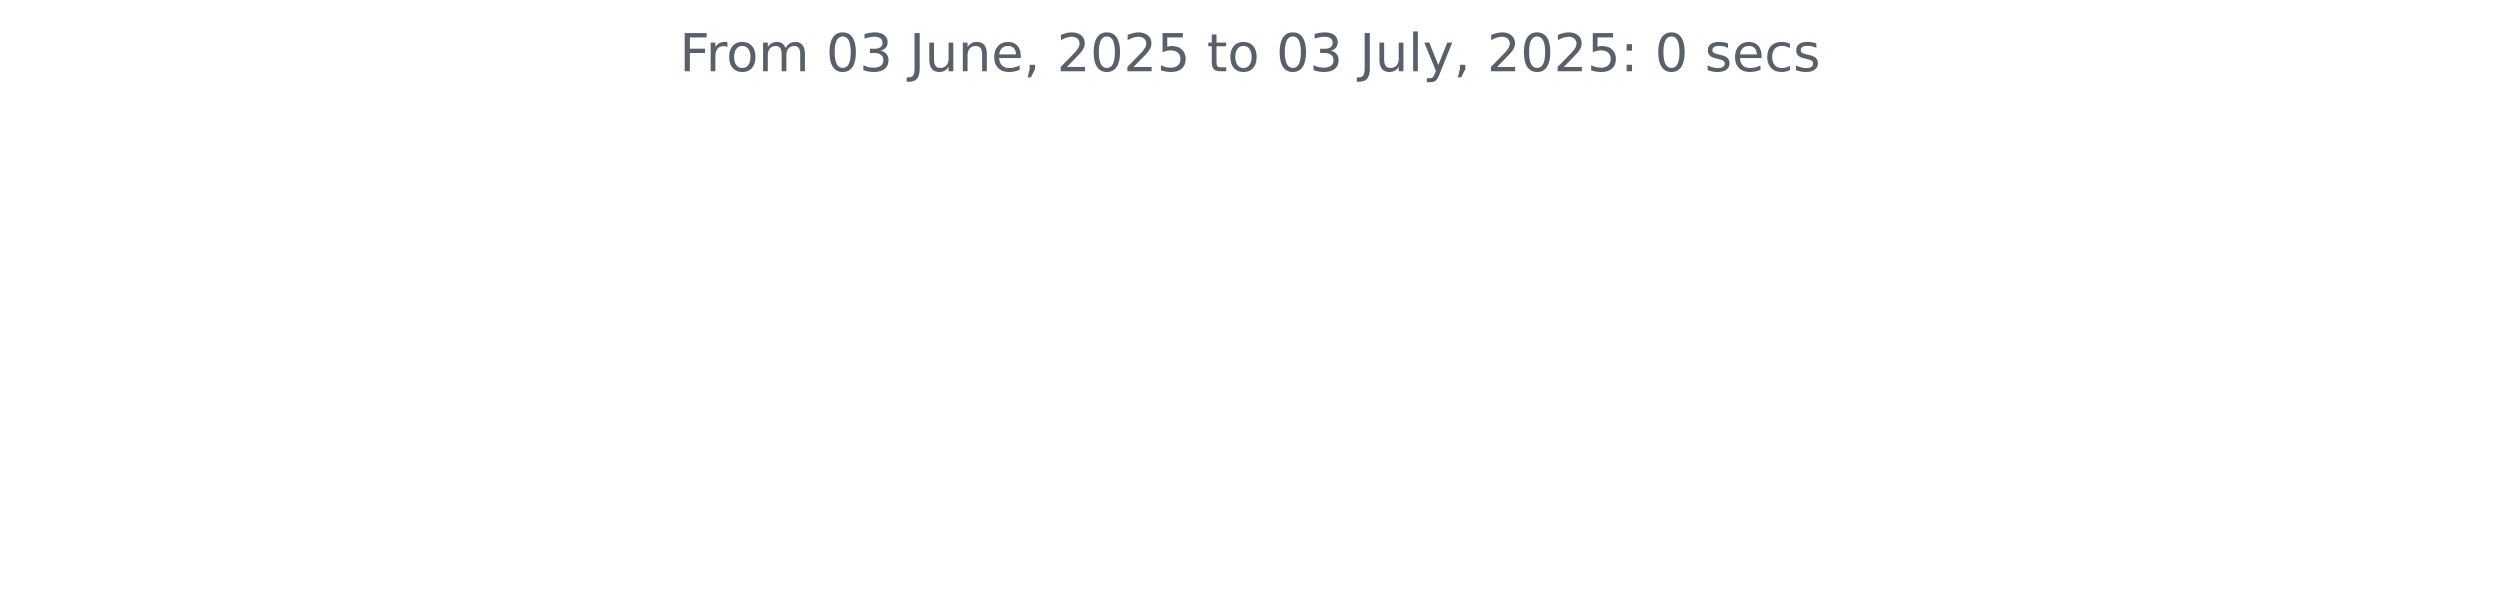
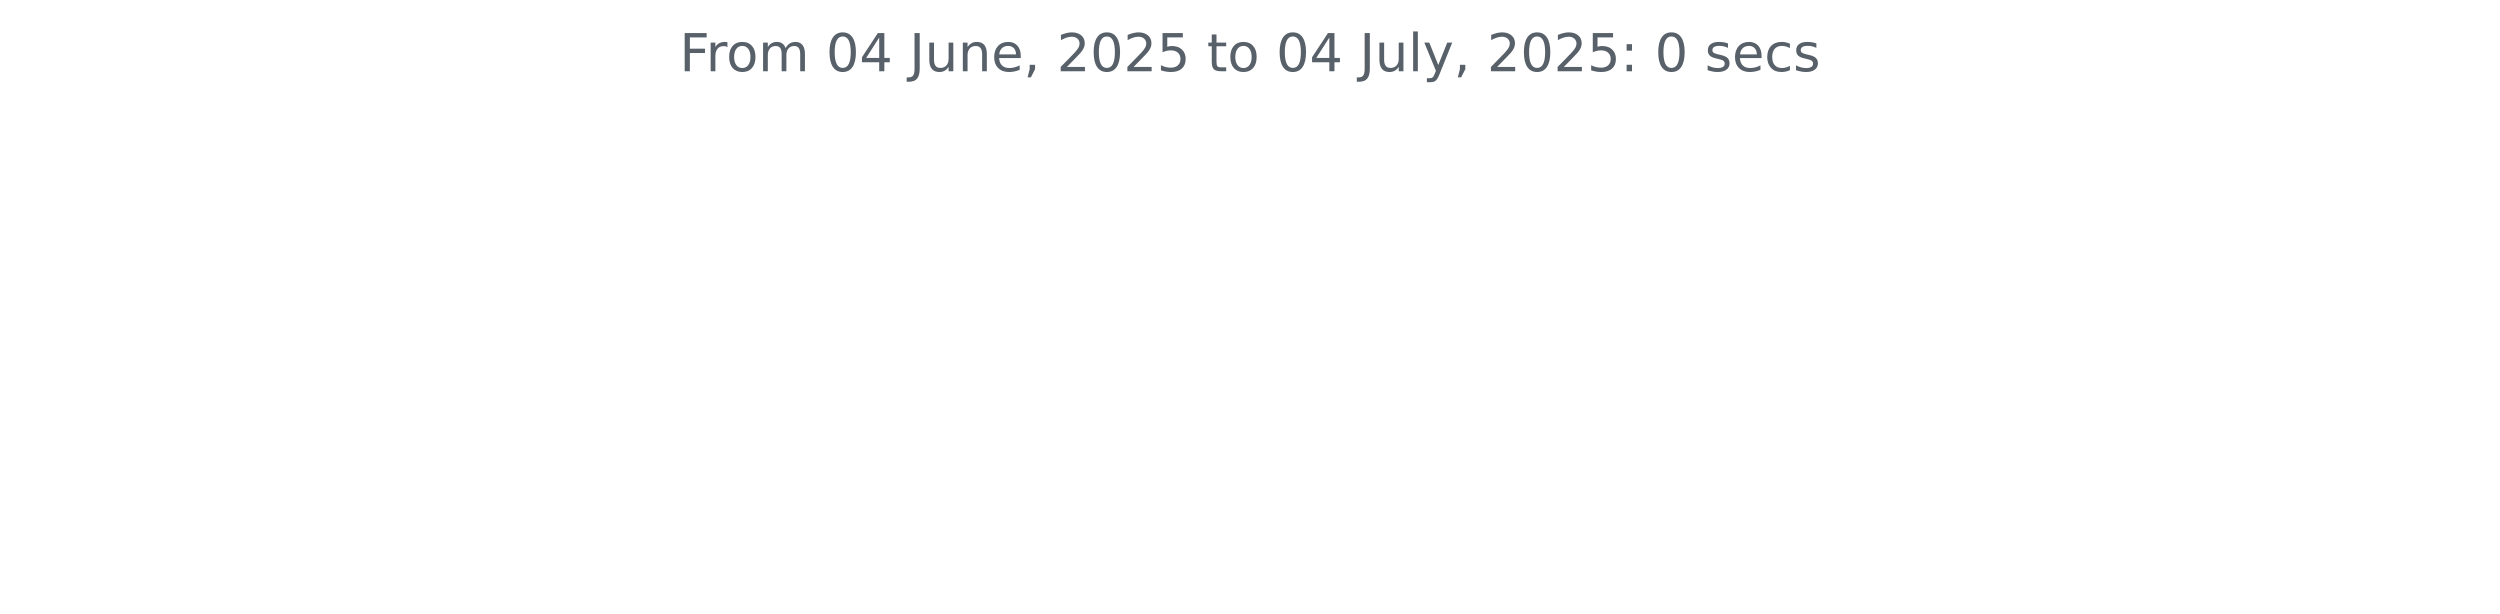
<svg xmlns="http://www.w3.org/2000/svg" xmlns:xlink="http://www.w3.org/1999/xlink" width="572.4pt" height="140.398pt" viewBox="0 0 572.4 140.398" version="1.1">
  <defs>
    <style type="text/css">*{stroke-linejoin: round; stroke-linecap: butt}</style>
  </defs>
  <g id="figure_1">
    <g id="patch_1">
      <path d="M 0 140.398  L 572.4 140.398  L 572.4 0  L 0 0  L 0 140.398  z " style="fill: none" />
    </g>
    <g id="axes_1">
      <g id="matplotlib.axis_1" />
      <g id="matplotlib.axis_2" />
      <g id="text_1">
        <g style="fill: #586069" transform="translate(155.5894 16.31812) scale(0.12 -0.12)">
          <defs>
            <path id="DejaVuSans-46" d="M 628 4666  L 3309 4666  L 3309 4134  L 1259 4134  L 1259 2759  L 3109 2759  L 3109 2228  L 1259 2228  L 1259 0  L 628 0  L 628 4666  z " transform="scale(0.015625)" />
            <path id="DejaVuSans-72" d="M 2631 2963  Q 2534 3019 2420 3045  Q 2306 3072 2169 3072  Q 1681 3072 1420 2755  Q 1159 2438 1159 1844  L 1159 0  L 581 0  L 581 3500  L 1159 3500  L 1159 2956  Q 1341 3275 1631 3429  Q 1922 3584 2338 3584  Q 2397 3584 2469 3576  Q 2541 3569 2628 3553  L 2631 2963  z " transform="scale(0.015625)" />
            <path id="DejaVuSans-6f" d="M 1959 3097  Q 1497 3097 1228 2736  Q 959 2375 959 1747  Q 959 1119 1226 758  Q 1494 397 1959 397  Q 2419 397 2687 759  Q 2956 1122 2956 1747  Q 2956 2369 2687 2733  Q 2419 3097 1959 3097  z M 1959 3584  Q 2709 3584 3137 3096  Q 3566 2609 3566 1747  Q 3566 888 3137 398  Q 2709 -91 1959 -91  Q 1206 -91 779 398  Q 353 888 353 1747  Q 353 2609 779 3096  Q 1206 3584 1959 3584  z " transform="scale(0.015625)" />
            <path id="DejaVuSans-6d" d="M 3328 2828  Q 3544 3216 3844 3400  Q 4144 3584 4550 3584  Q 5097 3584 5394 3201  Q 5691 2819 5691 2113  L 5691 0  L 5113 0  L 5113 2094  Q 5113 2597 4934 2840  Q 4756 3084 4391 3084  Q 3944 3084 3684 2787  Q 3425 2491 3425 1978  L 3425 0  L 2847 0  L 2847 2094  Q 2847 2600 2669 2842  Q 2491 3084 2119 3084  Q 1678 3084 1418 2786  Q 1159 2488 1159 1978  L 1159 0  L 581 0  L 581 3500  L 1159 3500  L 1159 2956  Q 1356 3278 1631 3431  Q 1906 3584 2284 3584  Q 2666 3584 2933 3390  Q 3200 3197 3328 2828  z " transform="scale(0.015625)" />
            <path id="DejaVuSans-20" transform="scale(0.015625)" />
            <path id="DejaVuSans-30" d="M 2034 4250  Q 1547 4250 1301 3770  Q 1056 3291 1056 2328  Q 1056 1369 1301 889  Q 1547 409 2034 409  Q 2525 409 2770 889  Q 3016 1369 3016 2328  Q 3016 3291 2770 3770  Q 2525 4250 2034 4250  z M 2034 4750  Q 2819 4750 3233 4129  Q 3647 3509 3647 2328  Q 3647 1150 3233 529  Q 2819 -91 2034 -91  Q 1250 -91 836 529  Q 422 1150 422 2328  Q 422 3509 836 4129  Q 1250 4750 2034 4750  z " transform="scale(0.015625)" />
-             <path id="DejaVuSans-33" d="M 2597 2516  Q 3050 2419 3304 2112  Q 3559 1806 3559 1356  Q 3559 666 3084 287  Q 2609 -91 1734 -91  Q 1441 -91 1130 -33  Q 819 25 488 141  L 488 750  Q 750 597 1062 519  Q 1375 441 1716 441  Q 2309 441 2620 675  Q 2931 909 2931 1356  Q 2931 1769 2642 2001  Q 2353 2234 1838 2234  L 1294 2234  L 1294 2753  L 1863 2753  Q 2328 2753 2575 2939  Q 2822 3125 2822 3475  Q 2822 3834 2567 4026  Q 2313 4219 1838 4219  Q 1578 4219 1281 4162  Q 984 4106 628 3988  L 628 4550  Q 988 4650 1302 4700  Q 1616 4750 1894 4750  Q 2613 4750 3031 4423  Q 3450 4097 3450 3541  Q 3450 3153 3228 2886  Q 3006 2619 2597 2516  z " transform="scale(0.015625)" />
+             <path id="DejaVuSans-34" d="M 2419 4116  L 825 1625  L 2419 1625  L 2419 4116  z M 2253 4666  L 3047 4666  L 3047 1625  L 3713 1625  L 3713 1100  L 3047 1100  L 3047 0  L 2419 0  L 2419 1100  L 313 1100  L 313 1709  L 2253 4666  z " transform="scale(0.015625)" />
            <path id="DejaVuSans-4a" d="M 628 4666  L 1259 4666  L 1259 325  Q 1259 -519 939 -900  Q 619 -1281 -91 -1281  L -331 -1281  L -331 -750  L -134 -750  Q 284 -750 456 -515  Q 628 -281 628 325  L 628 4666  z " transform="scale(0.015625)" />
            <path id="DejaVuSans-75" d="M 544 1381  L 544 3500  L 1119 3500  L 1119 1403  Q 1119 906 1312 657  Q 1506 409 1894 409  Q 2359 409 2629 706  Q 2900 1003 2900 1516  L 2900 3500  L 3475 3500  L 3475 0  L 2900 0  L 2900 538  Q 2691 219 2414 64  Q 2138 -91 1772 -91  Q 1169 -91 856 284  Q 544 659 544 1381  z M 1991 3584  L 1991 3584  z " transform="scale(0.015625)" />
            <path id="DejaVuSans-6e" d="M 3513 2113  L 3513 0  L 2938 0  L 2938 2094  Q 2938 2591 2744 2837  Q 2550 3084 2163 3084  Q 1697 3084 1428 2787  Q 1159 2491 1159 1978  L 1159 0  L 581 0  L 581 3500  L 1159 3500  L 1159 2956  Q 1366 3272 1645 3428  Q 1925 3584 2291 3584  Q 2894 3584 3203 3211  Q 3513 2838 3513 2113  z " transform="scale(0.015625)" />
            <path id="DejaVuSans-65" d="M 3597 1894  L 3597 1613  L 953 1613  Q 991 1019 1311 708  Q 1631 397 2203 397  Q 2534 397 2845 478  Q 3156 559 3463 722  L 3463 178  Q 3153 47 2828 -22  Q 2503 -91 2169 -91  Q 1331 -91 842 396  Q 353 884 353 1716  Q 353 2575 817 3079  Q 1281 3584 2069 3584  Q 2775 3584 3186 3129  Q 3597 2675 3597 1894  z M 3022 2063  Q 3016 2534 2758 2815  Q 2500 3097 2075 3097  Q 1594 3097 1305 2825  Q 1016 2553 972 2059  L 3022 2063  z " transform="scale(0.015625)" />
            <path id="DejaVuSans-2c" d="M 750 794  L 1409 794  L 1409 256  L 897 -744  L 494 -744  L 750 256  L 750 794  z " transform="scale(0.015625)" />
            <path id="DejaVuSans-32" d="M 1228 531  L 3431 531  L 3431 0  L 469 0  L 469 531  Q 828 903 1448 1529  Q 2069 2156 2228 2338  Q 2531 2678 2651 2914  Q 2772 3150 2772 3378  Q 2772 3750 2511 3984  Q 2250 4219 1831 4219  Q 1534 4219 1204 4116  Q 875 4013 500 3803  L 500 4441  Q 881 4594 1212 4672  Q 1544 4750 1819 4750  Q 2544 4750 2975 4387  Q 3406 4025 3406 3419  Q 3406 3131 3298 2873  Q 3191 2616 2906 2266  Q 2828 2175 2409 1742  Q 1991 1309 1228 531  z " transform="scale(0.015625)" />
            <path id="DejaVuSans-35" d="M 691 4666  L 3169 4666  L 3169 4134  L 1269 4134  L 1269 2991  Q 1406 3038 1543 3061  Q 1681 3084 1819 3084  Q 2600 3084 3056 2656  Q 3513 2228 3513 1497  Q 3513 744 3044 326  Q 2575 -91 1722 -91  Q 1428 -91 1123 -41  Q 819 9 494 109  L 494 744  Q 775 591 1075 516  Q 1375 441 1709 441  Q 2250 441 2565 725  Q 2881 1009 2881 1497  Q 2881 1984 2565 2268  Q 2250 2553 1709 2553  Q 1456 2553 1204 2497  Q 953 2441 691 2322  L 691 4666  z " transform="scale(0.015625)" />
            <path id="DejaVuSans-74" d="M 1172 4494  L 1172 3500  L 2356 3500  L 2356 3053  L 1172 3053  L 1172 1153  Q 1172 725 1289 603  Q 1406 481 1766 481  L 2356 481  L 2356 0  L 1766 0  Q 1100 0 847 248  Q 594 497 594 1153  L 594 3053  L 172 3053  L 172 3500  L 594 3500  L 594 4494  L 1172 4494  z " transform="scale(0.015625)" />
            <path id="DejaVuSans-6c" d="M 603 4863  L 1178 4863  L 1178 0  L 603 0  L 603 4863  z " transform="scale(0.015625)" />
            <path id="DejaVuSans-79" d="M 2059 -325  Q 1816 -950 1584 -1140  Q 1353 -1331 966 -1331  L 506 -1331  L 506 -850  L 844 -850  Q 1081 -850 1212 -737  Q 1344 -625 1503 -206  L 1606 56  L 191 3500  L 800 3500  L 1894 763  L 2988 3500  L 3597 3500  L 2059 -325  z " transform="scale(0.015625)" />
            <path id="DejaVuSans-3a" d="M 750 794  L 1409 794  L 1409 0  L 750 0  L 750 794  z M 750 3309  L 1409 3309  L 1409 2516  L 750 2516  L 750 3309  z " transform="scale(0.015625)" />
            <path id="DejaVuSans-73" d="M 2834 3397  L 2834 2853  Q 2591 2978 2328 3040  Q 2066 3103 1784 3103  Q 1356 3103 1142 2972  Q 928 2841 928 2578  Q 928 2378 1081 2264  Q 1234 2150 1697 2047  L 1894 2003  Q 2506 1872 2764 1633  Q 3022 1394 3022 966  Q 3022 478 2636 193  Q 2250 -91 1575 -91  Q 1294 -91 989 -36  Q 684 19 347 128  L 347 722  Q 666 556 975 473  Q 1284 391 1588 391  Q 1994 391 2212 530  Q 2431 669 2431 922  Q 2431 1156 2273 1281  Q 2116 1406 1581 1522  L 1381 1569  Q 847 1681 609 1914  Q 372 2147 372 2553  Q 372 3047 722 3315  Q 1072 3584 1716 3584  Q 2034 3584 2315 3537  Q 2597 3491 2834 3397  z " transform="scale(0.015625)" />
            <path id="DejaVuSans-63" d="M 3122 3366  L 3122 2828  Q 2878 2963 2633 3030  Q 2388 3097 2138 3097  Q 1578 3097 1268 2742  Q 959 2388 959 1747  Q 959 1106 1268 751  Q 1578 397 2138 397  Q 2388 397 2633 464  Q 2878 531 3122 666  L 3122 134  Q 2881 22 2623 -34  Q 2366 -91 2075 -91  Q 1284 -91 818 406  Q 353 903 353 1747  Q 353 2603 823 3093  Q 1294 3584 2113 3584  Q 2378 3584 2631 3529  Q 2884 3475 3122 3366  z " transform="scale(0.015625)" />
          </defs>
          <use xlink:href="#DejaVuSans-46" />
          <use xlink:href="#DejaVuSans-72" x="50.27" />
          <use xlink:href="#DejaVuSans-6f" x="89.133" />
          <use xlink:href="#DejaVuSans-6d" x="150.314" />
          <use xlink:href="#DejaVuSans-20" x="247.727" />
          <use xlink:href="#DejaVuSans-30" x="279.514" />
-           <use xlink:href="#DejaVuSans-33" x="343.137" />
+           <use xlink:href="#DejaVuSans-34" x="343.137" />
          <use xlink:href="#DejaVuSans-20" x="406.76" />
          <use xlink:href="#DejaVuSans-4a" x="438.547" />
          <use xlink:href="#DejaVuSans-75" x="468.039" />
          <use xlink:href="#DejaVuSans-6e" x="531.418" />
          <use xlink:href="#DejaVuSans-65" x="594.797" />
          <use xlink:href="#DejaVuSans-2c" x="656.32" />
          <use xlink:href="#DejaVuSans-20" x="688.107" />
          <use xlink:href="#DejaVuSans-32" x="719.895" />
          <use xlink:href="#DejaVuSans-30" x="783.518" />
          <use xlink:href="#DejaVuSans-32" x="847.141" />
          <use xlink:href="#DejaVuSans-35" x="910.764" />
          <use xlink:href="#DejaVuSans-20" x="974.387" />
          <use xlink:href="#DejaVuSans-74" x="1006.174" />
          <use xlink:href="#DejaVuSans-6f" x="1045.383" />
          <use xlink:href="#DejaVuSans-20" x="1106.564" />
          <use xlink:href="#DejaVuSans-30" x="1138.352" />
-           <use xlink:href="#DejaVuSans-33" x="1201.975" />
+           <use xlink:href="#DejaVuSans-34" x="1201.975" />
          <use xlink:href="#DejaVuSans-20" x="1265.598" />
          <use xlink:href="#DejaVuSans-4a" x="1297.385" />
          <use xlink:href="#DejaVuSans-75" x="1326.877" />
          <use xlink:href="#DejaVuSans-6c" x="1390.256" />
          <use xlink:href="#DejaVuSans-79" x="1418.039" />
          <use xlink:href="#DejaVuSans-2c" x="1477.219" />
          <use xlink:href="#DejaVuSans-20" x="1509.006" />
          <use xlink:href="#DejaVuSans-32" x="1540.793" />
          <use xlink:href="#DejaVuSans-30" x="1604.416" />
          <use xlink:href="#DejaVuSans-32" x="1668.039" />
          <use xlink:href="#DejaVuSans-35" x="1731.662" />
          <use xlink:href="#DejaVuSans-3a" x="1795.285" />
          <use xlink:href="#DejaVuSans-20" x="1828.977" />
          <use xlink:href="#DejaVuSans-30" x="1860.764" />
          <use xlink:href="#DejaVuSans-20" x="1924.387" />
          <use xlink:href="#DejaVuSans-73" x="1956.174" />
          <use xlink:href="#DejaVuSans-65" x="2008.273" />
          <use xlink:href="#DejaVuSans-63" x="2069.797" />
          <use xlink:href="#DejaVuSans-73" x="2124.777" />
        </g>
      </g>
    </g>
  </g>
</svg>
